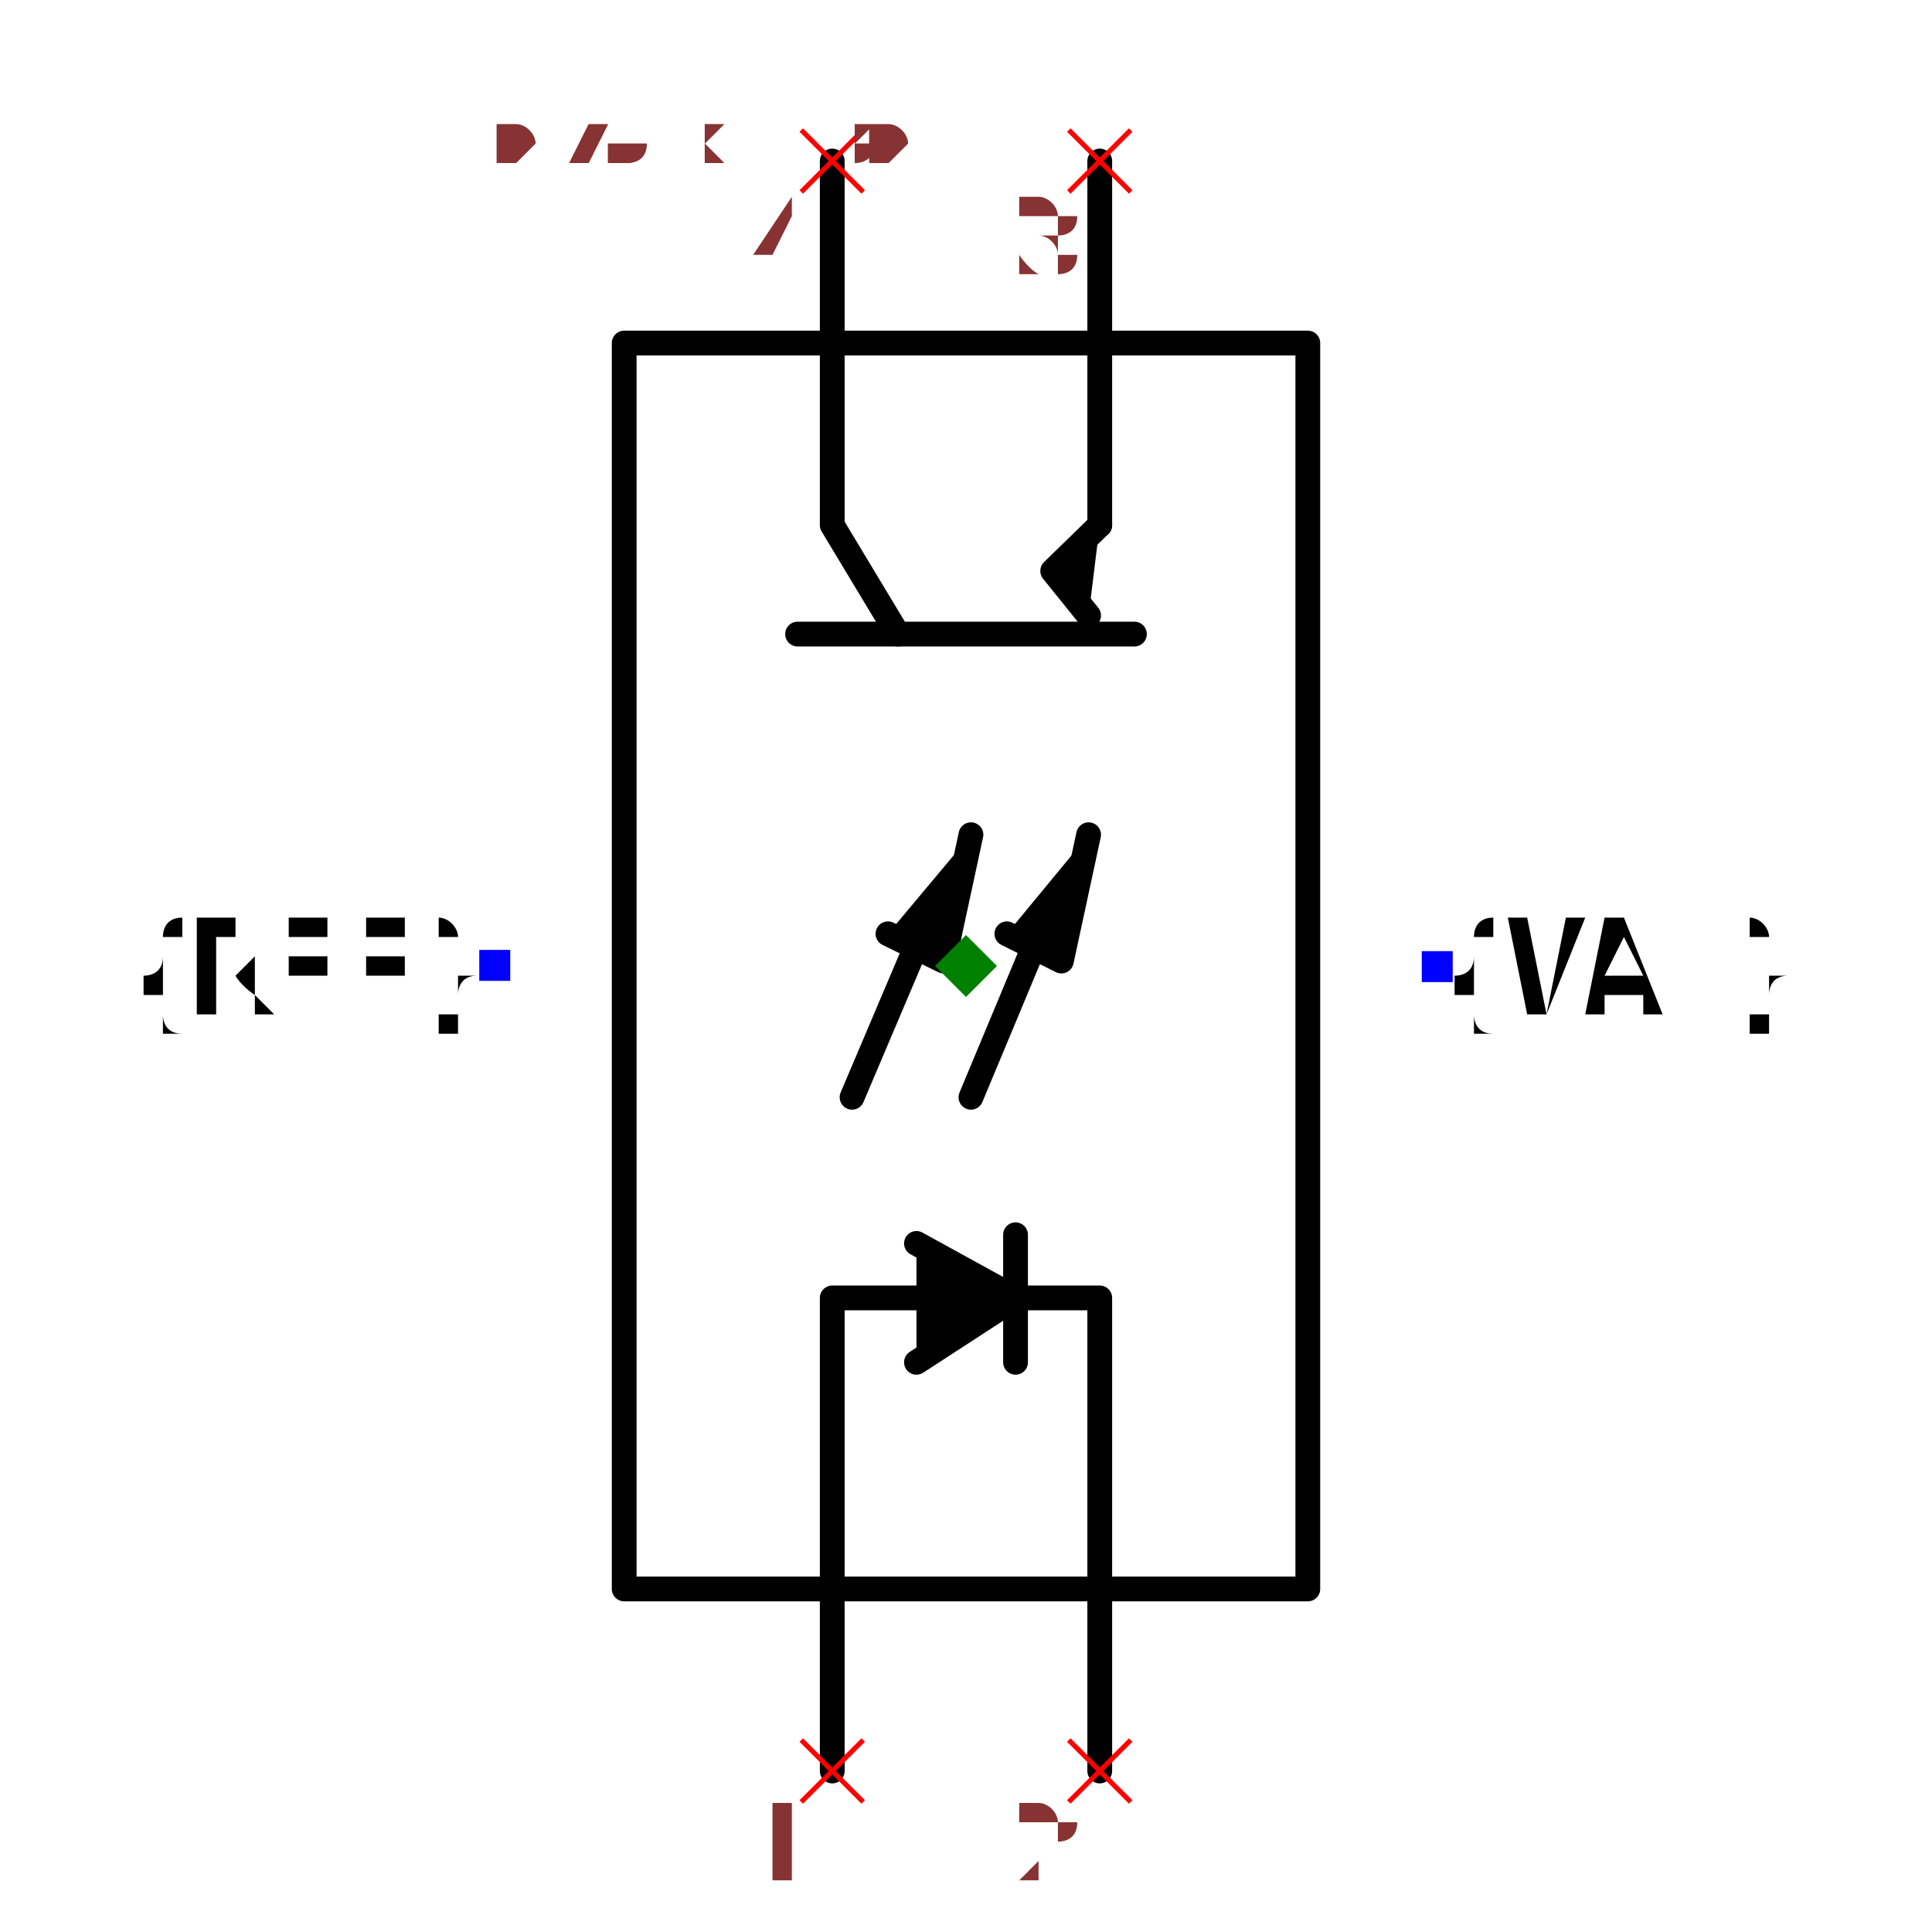
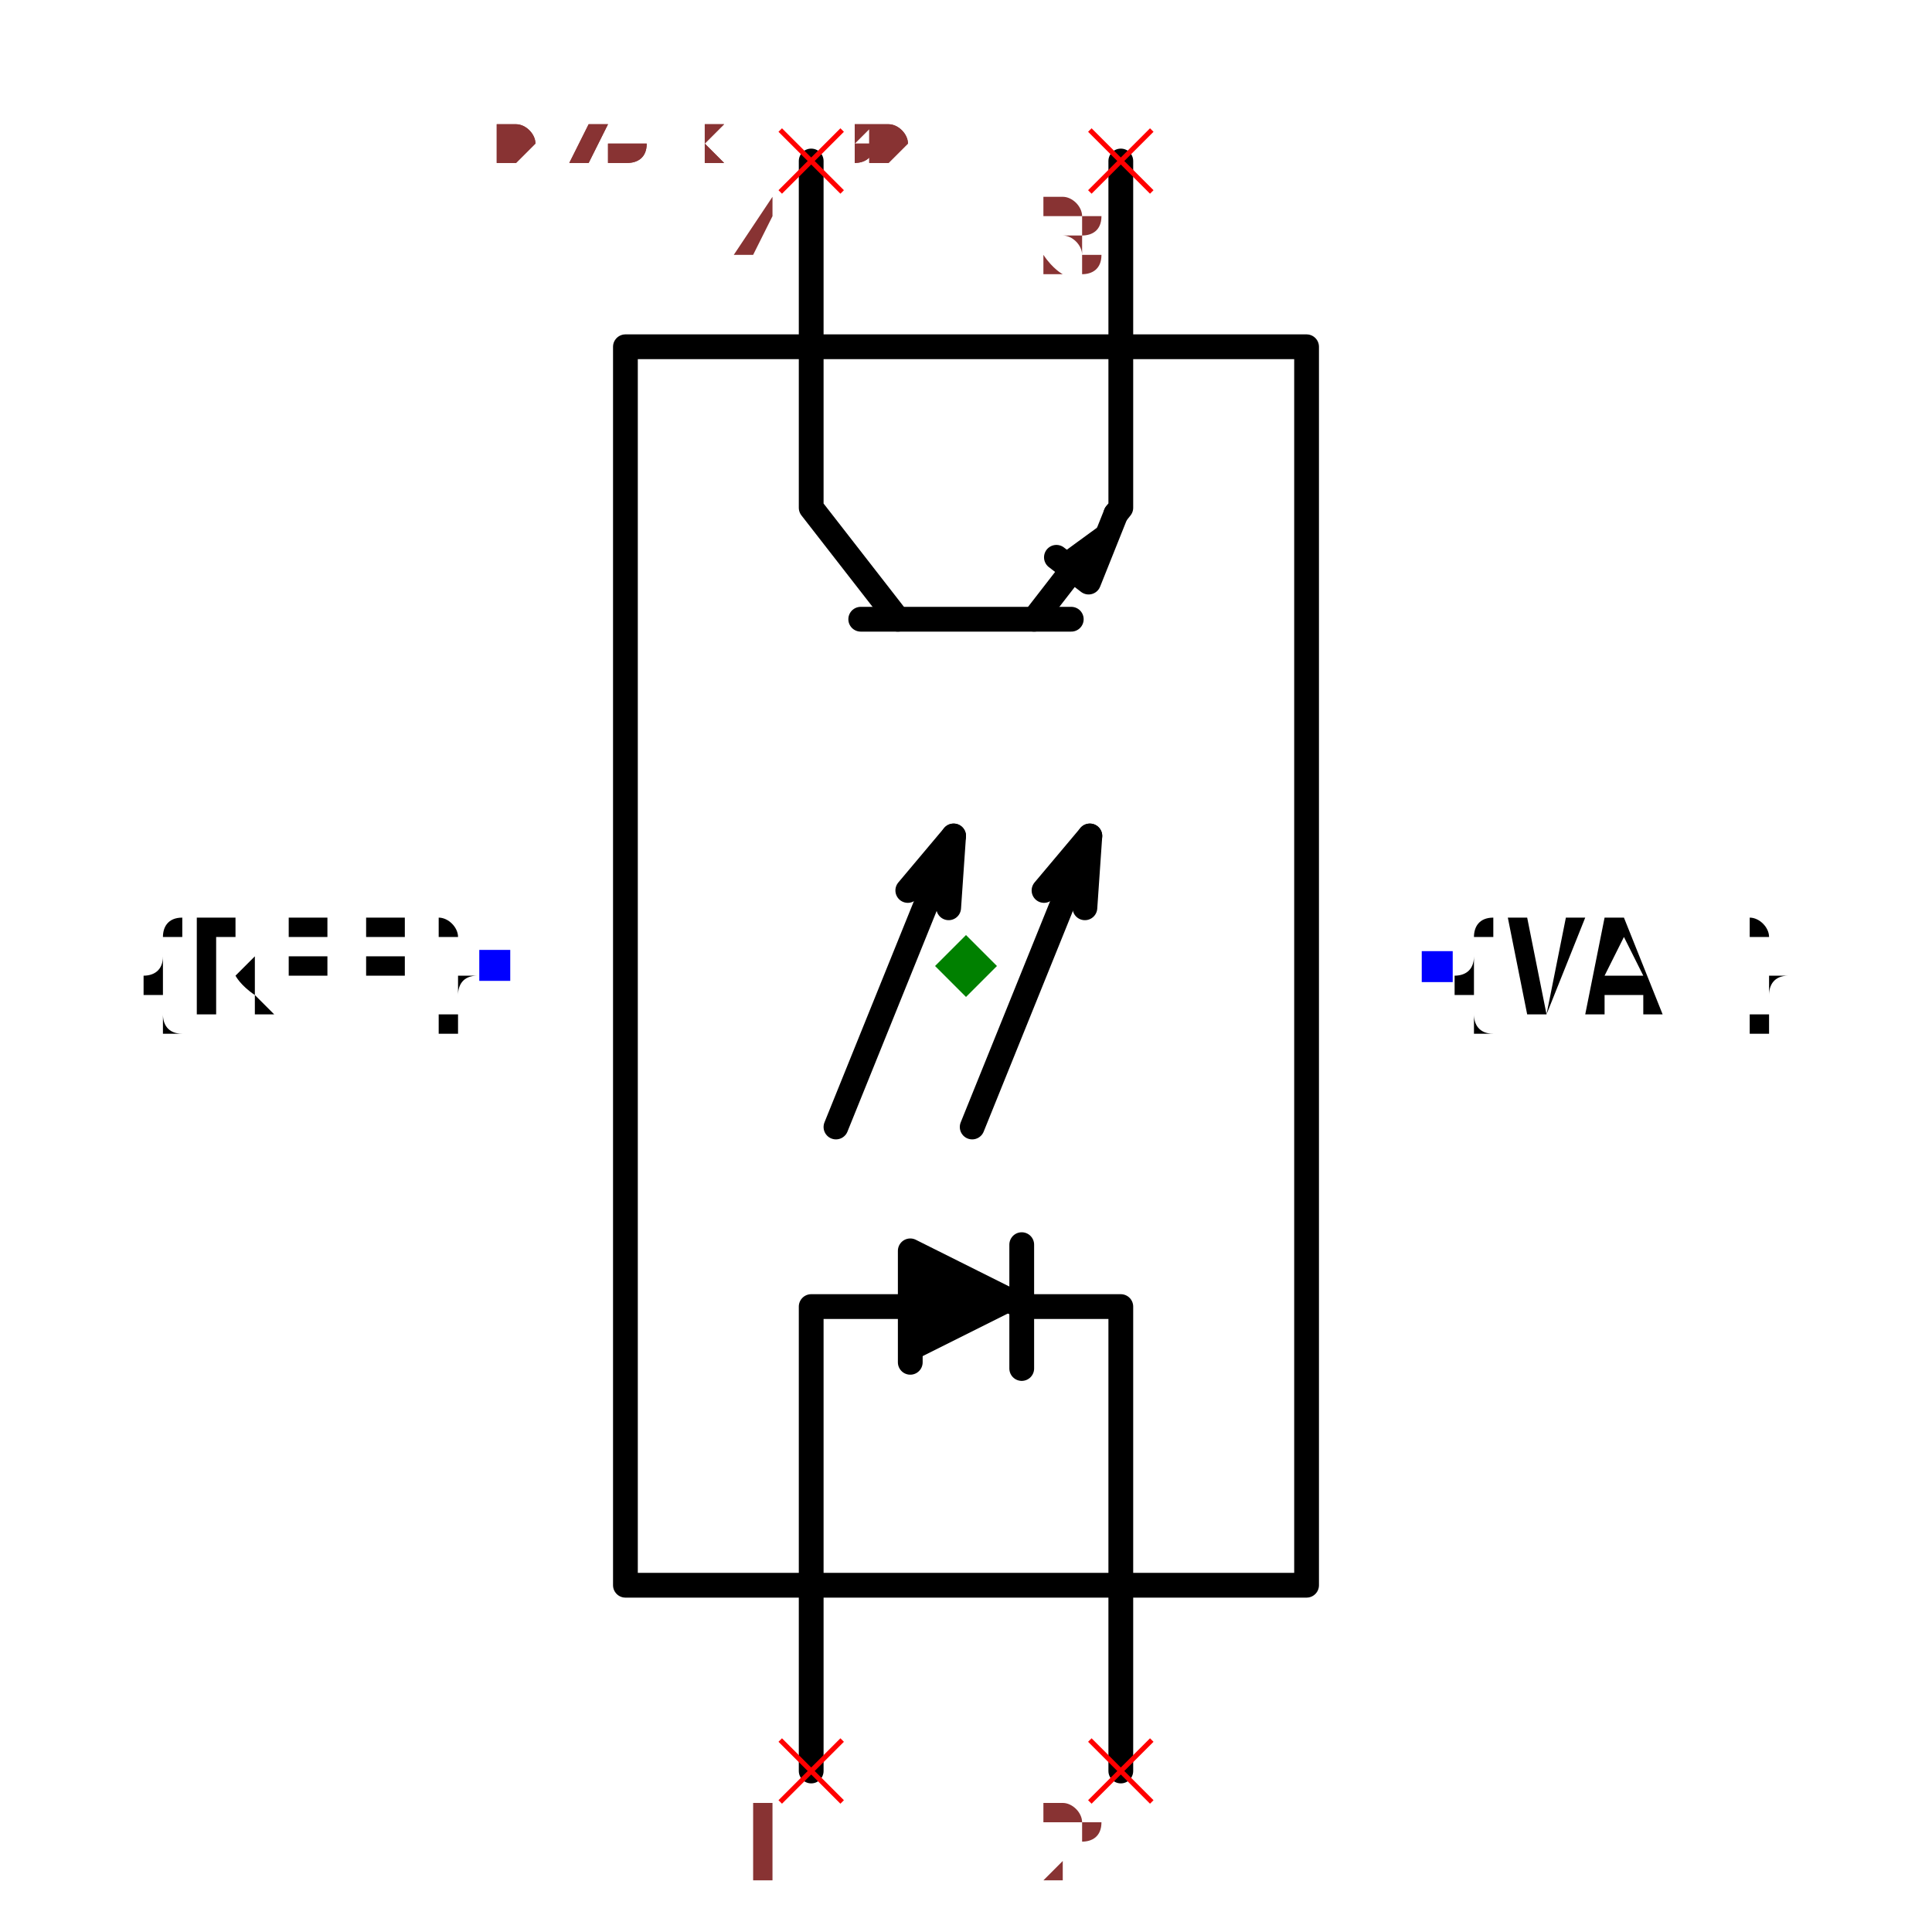
<svg xmlns="http://www.w3.org/2000/svg" width="150" height="150" viewBox="-0.456 -0.78 0.912 1.56">
-   <path d="M-0.276,0.503 L-0.276,-0.503 L0.276,-0.503 L0.276,0.503 L-0.276,0.503" fill="none" stroke="black" stroke-width="0.02" stroke-linecap="round" stroke-linejoin="round" />
-   <path d="M-0.108,0.65 L-0.108,0.503" fill="none" stroke="black" stroke-width="0.02" stroke-linecap="round" stroke-linejoin="round" />
-   <path d="M0.108,0.65 L0.108,0.503" fill="none" stroke="black" stroke-width="0.02" stroke-linecap="round" stroke-linejoin="round" />
-   <path d="M-0.108,-0.503 L-0.108,-0.65" fill="none" stroke="black" stroke-width="0.02" stroke-linecap="round" stroke-linejoin="round" />
-   <path d="M0.108,-0.503 L0.108,-0.65" fill="none" stroke="black" stroke-width="0.02" stroke-linecap="round" stroke-linejoin="round" />
-   <path d="M-0.108,0.503 L-0.108,0.268 L0.108,0.268 L0.108,0.503" fill="none" stroke="black" stroke-width="0.02" stroke-linecap="round" stroke-linejoin="round" />
-   <path d="M-0.04,0.224 L0.04,0.268 L-0.04,0.32" fill="black" stroke="black" stroke-width="0.02" stroke-linecap="round" stroke-linejoin="round" />
-   <path d="M0.04,0.217 L0.04,0.32" fill="none" stroke="black" stroke-width="0.02" stroke-linecap="round" stroke-linejoin="round" />
-   <path d="M-0.108,-0.503 L-0.108,-0.356 L-0.055,-0.268" fill="none" stroke="black" stroke-width="0.02" stroke-linecap="round" stroke-linejoin="round" />
-   <path d="M-0.136,-0.268 L0.136,-0.268" fill="none" stroke="black" stroke-width="0.02" stroke-linecap="round" stroke-linejoin="round" />
-   <path d="M0.108,-0.503 L0.108,-0.356" fill="none" stroke="black" stroke-width="0.02" stroke-linecap="round" stroke-linejoin="round" />
-   <path d="M0.108,-0.356 L0.07,-0.319 L0.099,-0.283" fill="black" stroke="black" stroke-width="0.02" stroke-linecap="round" stroke-linejoin="round" />
-   <path d="M-0.033,-0.033 L-0.092,0.106" fill="none" stroke="black" stroke-width="0.02" stroke-linecap="round" stroke-linejoin="round" />
-   <path d="M0.004,-0.106 L-0.018,-0.004 L-0.063,-0.026" fill="black" stroke="black" stroke-width="0.02" stroke-linecap="round" stroke-linejoin="round" />
-   <path d="M0.062,-0.033 L0.004,0.106" fill="none" stroke="black" stroke-width="0.02" stroke-linecap="round" stroke-linejoin="round" />
-   <path d="M0.099,-0.106 L0.077,-0.004 L0.033,-0.026" fill="black" stroke="black" stroke-width="0.02" stroke-linecap="round" stroke-linejoin="round" />
+   <path d="M-0.275,0.5 L-0.275,-0.5 L0.275,-0.5 L0.275,0.5 L-0.275,0.5" fill="none" stroke="black" stroke-width="0.02" stroke-linecap="round" stroke-linejoin="round" />
+   <path d="M-0.125,0.65 L-0.125,0.5" fill="none" stroke="black" stroke-width="0.02" stroke-linecap="round" stroke-linejoin="round" />
+   <path d="M0.125,0.65 L0.125,0.5" fill="none" stroke="black" stroke-width="0.02" stroke-linecap="round" stroke-linejoin="round" />
+   <path d="M-0.125,-0.5 L-0.125,-0.65" fill="none" stroke="black" stroke-width="0.02" stroke-linecap="round" stroke-linejoin="round" />
+   <path d="M0.125,-0.5 L0.125,-0.65" fill="none" stroke="black" stroke-width="0.02" stroke-linecap="round" stroke-linejoin="round" />
+   <path d="M-0.125,0.5 L-0.125,0.275 L-0.045,0.275" fill="none" stroke="black" stroke-width="0.02" stroke-linecap="round" stroke-linejoin="round" />
+   <path d="M-0.045,0.32 L-0.045,0.23 L0.045,0.275" fill="black" stroke="black" stroke-width="0.02" stroke-linecap="round" stroke-linejoin="round" />
+   <path d="M0.045,0.325 L0.045,0.225" fill="none" stroke="black" stroke-width="0.02" stroke-linecap="round" stroke-linejoin="round" />
+   <path d="M0.045,0.275 L0.125,0.275 L0.125,0.5" fill="none" stroke="black" stroke-width="0.02" stroke-linecap="round" stroke-linejoin="round" />
+   <path d="M-0.125,-0.5 L-0.125,-0.37 L-0.055,-0.28" fill="none" stroke="black" stroke-width="0.02" stroke-linecap="round" stroke-linejoin="round" />
+   <path d="M-0.085,-0.28 L0.085,-0.28" fill="none" stroke="black" stroke-width="0.02" stroke-linecap="round" stroke-linejoin="round" />
+   <path d="M0.055,-0.28 L0.086,-0.32" fill="none" stroke="black" stroke-width="0.02" stroke-linecap="round" stroke-linejoin="round" />
+   <path d="M0.121,-0.365 L0.099,-0.31 L0.073,-0.33" fill="black" stroke="black" stroke-width="0.02" stroke-linecap="round" stroke-linejoin="round" />
+   <path d="M0.121,-0.365 L0.125,-0.37 L0.125,-0.5" fill="none" stroke="black" stroke-width="0.02" stroke-linecap="round" stroke-linejoin="round" />
+   <path d="M-0.105,0.13 L-0.01,-0.105" fill="none" stroke="black" stroke-width="0.02" stroke-linecap="round" stroke-linejoin="round" />
+   <path d="M-0.014,-0.047 L-0.01,-0.105 L-0.047,-0.061" fill="none" stroke="black" stroke-width="0.02" stroke-linecap="round" stroke-linejoin="round" />
+   <path d="M0.005,0.13 L0.1,-0.105" fill="none" stroke="black" stroke-width="0.02" stroke-linecap="round" stroke-linejoin="round" />
+   <path d="M0.096,-0.047 L0.1,-0.105 L0.063,-0.061" fill="none" stroke="black" stroke-width="0.02" stroke-linecap="round" stroke-linejoin="round" />
  <text x="-0.38" y="-2.3268289183799718e-17" dx="0" dy="0.038" text-anchor="end" style="font: 0.1px monospace; fill: black">{REF}</text>
  <rect x="-0.393" y="-0.013" width="0.025" height="0.025" fill="blue" />
  <text x="0.38" y="2.3268289183799718e-17" dx="0" dy="0.038" text-anchor="start" style="font: 0.1px monospace; fill: black">{VAL}</text>
  <rect x="0.368" y="-0.012" width="0.025" height="0.025" fill="blue" />
-   <line x1="0.083" y1="0.625" x2="0.133" y2="0.675" stroke="red" stroke-width="0.004" />
-   <line x1="0.083" y1="0.675" x2="0.133" y2="0.625" stroke="red" stroke-width="0.004" />
-   <text x="0.068" y="0.74" text-anchor="middle" style="font: 0.08px monospace; fill: #833;">2</text>
-   <line x1="-0.133" y1="0.625" x2="-0.083" y2="0.675" stroke="red" stroke-width="0.004" />
-   <line x1="-0.133" y1="0.675" x2="-0.083" y2="0.625" stroke="red" stroke-width="0.004" />
-   <text x="-0.148" y="0.74" text-anchor="middle" style="font: 0.08px monospace; fill: #833;">1</text>
-   <line x1="0.083" y1="-0.675" x2="0.133" y2="-0.625" stroke="red" stroke-width="0.004" />
-   <line x1="0.083" y1="-0.625" x2="0.133" y2="-0.675" stroke="red" stroke-width="0.004" />
-   <text x="0.068" y="-0.56" text-anchor="middle" style="font: 0.08px monospace; fill: #833;">3</text>
-   <line x1="-0.133" y1="-0.675" x2="-0.083" y2="-0.625" stroke="red" stroke-width="0.004" />
-   <line x1="-0.133" y1="-0.625" x2="-0.083" y2="-0.675" stroke="red" stroke-width="0.004" />
-   <text x="-0.148" y="-0.56" text-anchor="middle" style="font: 0.08px monospace; fill: #833;">4</text>
+   <line x1="0.1" y1="0.625" x2="0.15" y2="0.675" stroke="red" stroke-width="0.004" />
+   <line x1="0.1" y1="0.675" x2="0.15" y2="0.625" stroke="red" stroke-width="0.004" />
+   <text x="0.085" y="0.74" text-anchor="middle" style="font: 0.08px monospace; fill: #833;">2</text>
+   <line x1="-0.15" y1="0.625" x2="-0.1" y2="0.675" stroke="red" stroke-width="0.004" />
+   <line x1="-0.15" y1="0.675" x2="-0.1" y2="0.625" stroke="red" stroke-width="0.004" />
+   <text x="-0.165" y="0.74" text-anchor="middle" style="font: 0.08px monospace; fill: #833;">1</text>
+   <line x1="0.1" y1="-0.675" x2="0.15" y2="-0.625" stroke="red" stroke-width="0.004" />
+   <line x1="0.1" y1="-0.625" x2="0.15" y2="-0.675" stroke="red" stroke-width="0.004" />
+   <text x="0.085" y="-0.56" text-anchor="middle" style="font: 0.08px monospace; fill: #833;">3</text>
+   <line x1="-0.15" y1="-0.675" x2="-0.1" y2="-0.625" stroke="red" stroke-width="0.004" />
+   <line x1="-0.15" y1="-0.625" x2="-0.1" y2="-0.675" stroke="red" stroke-width="0.004" />
+   <text x="-0.165" y="-0.56" text-anchor="middle" style="font: 0.08px monospace; fill: #833;">4</text>
  <path d="M 0 -0.025 L 0.025 0 L 0 0.025 L -0.025 0 Z" fill="green" />
  <text x="-0.38" y="-0.65" style="font: 0.05px monospace; fill: #833;">0.76 x 1.30</text>
  <text x="-0.38" y="-0.7" dy="-0.15" style="font: 0.05px monospace; fill: #833;">2 [cathode, input_cathode]</text>
  <text x="-0.38" y="-0.75" dy="-0.15" style="font: 0.05px monospace; fill: #833;">1 [anode, input_anode]</text>
  <text x="-0.38" y="-0.8" dy="-0.15" style="font: 0.05px monospace; fill: #833;">3 [emitter, output_emitter]</text>
  <text x="-0.38" y="-0.85" dy="-0.15" style="font: 0.05px monospace; fill: #833;">4 [collector, output_collector]</text>
  <text x="-0.38" y="-0.65" style="font: 0.05px monospace; fill: #833;">0.76 x 1.30</text>
  <text x="-0.38" y="-0.7" dy="-0.15" style="font: 0.05px monospace; fill: #833;">2 [cathode, input_cathode]</text>
  <text x="-0.38" y="-0.75" dy="-0.15" style="font: 0.05px monospace; fill: #833;">1 [anode, input_anode]</text>
  <text x="-0.38" y="-0.8" dy="-0.15" style="font: 0.05px monospace; fill: #833;">3 [emitter, output_emitter]</text>
  <text x="-0.38" y="-0.85" dy="-0.15" style="font: 0.05px monospace; fill: #833;">4 [collector, output_collector]</text>
</svg>
